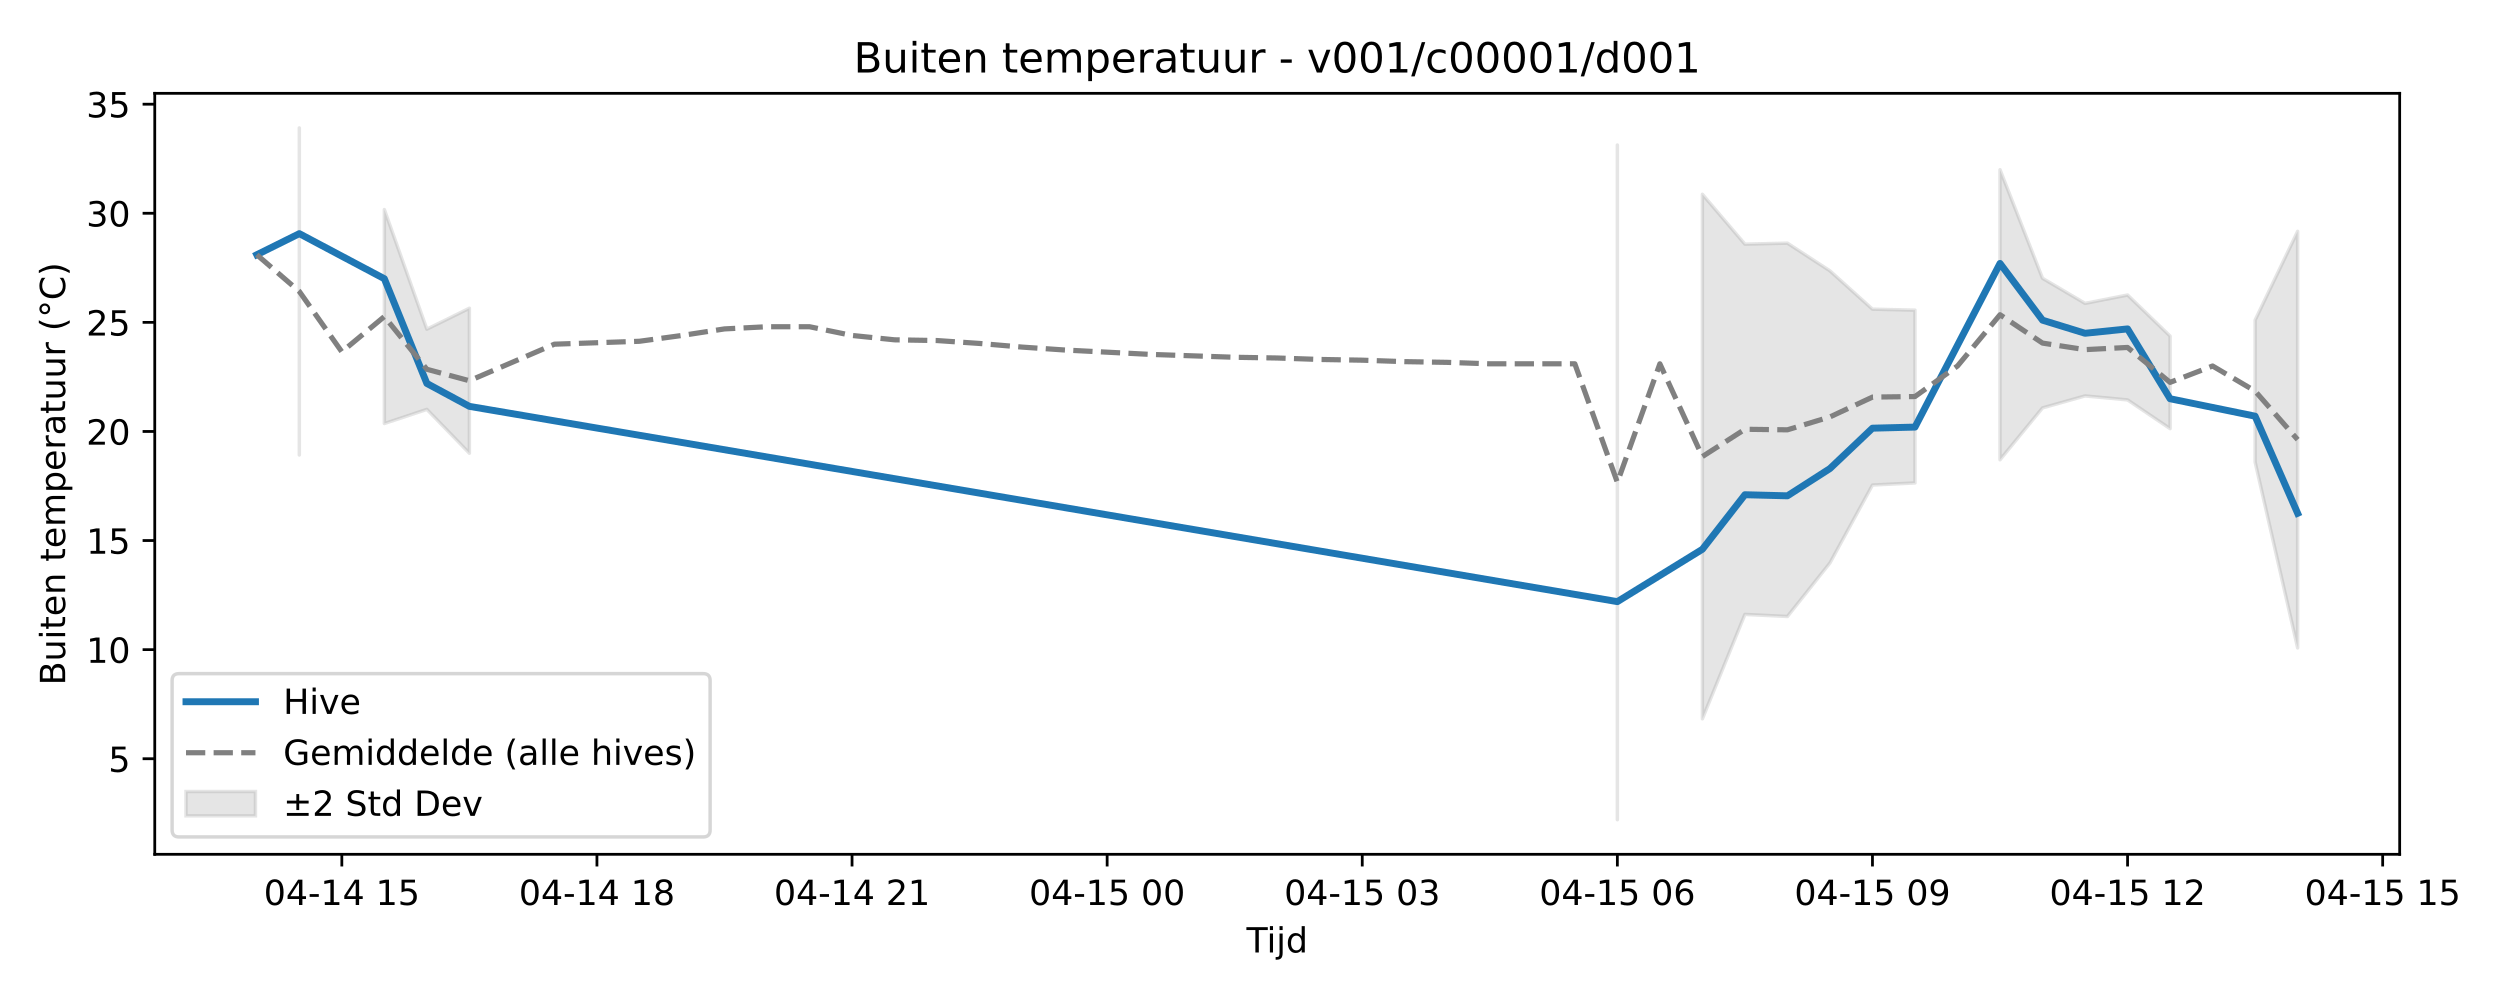
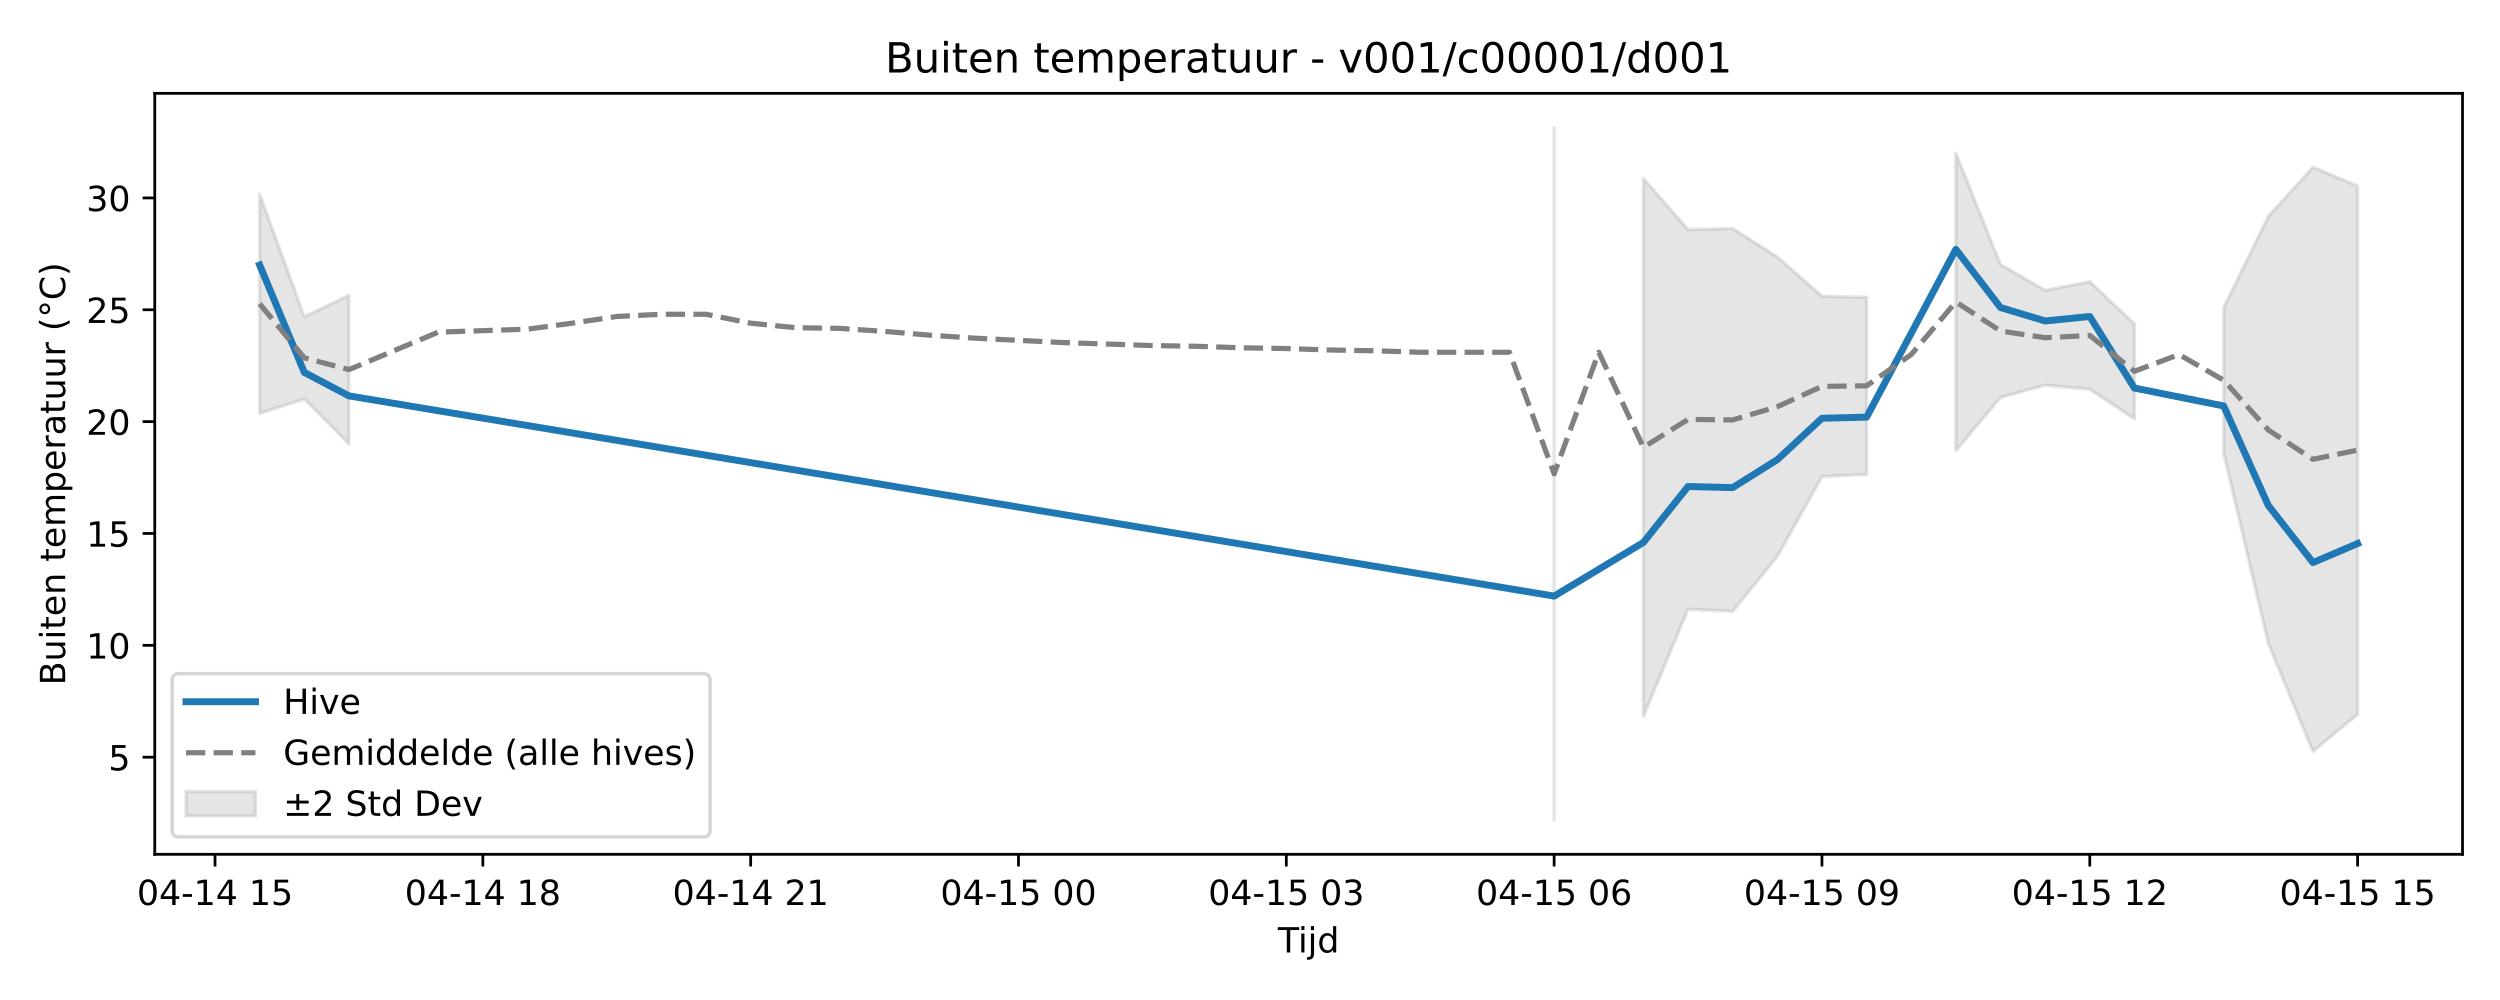
<svg xmlns="http://www.w3.org/2000/svg" xmlns:xlink="http://www.w3.org/1999/xlink" width="720pt" height="288pt" viewBox="0 0 720 288" version="1.1">
  <defs>
    <style type="text/css">*{stroke-linejoin: round; stroke-linecap: butt}</style>
  </defs>
  <g id="figure_1">
    <g id="patch_1">
      <path d="M 0 288  L 720 288  L 720 0  L 0 0  z " style="fill: #ffffff" />
    </g>
    <g id="axes_1">
      <g id="patch_2">
-         <path d="M 44.57 246.04  L 691.107 246.04  L 691.107 26.88  L 44.57 26.88  z " style="fill: #ffffff" />
+         <path d="M 44.57 246.04  L 709.2 246.04  L 709.2 26.88  L 44.57 26.88  z " style="fill: #ffffff" />
      </g>
      <g id="FillBetweenPolyCollection_1">
-         <path d="M 86.203 36.842  L 86.203 131.037  L 86.203 36.842  L 86.203 36.842  z " clip-path="url(#peaee54e8fc)" style="fill: #808080; fill-opacity: 0.2; stroke: #808080; stroke-opacity: 0.2" />
-         <path d="M 110.693 60.36  L 110.693 121.972  L 122.938 117.903  L 135.183 130.533  L 135.183 88.767  L 135.183 88.767  L 122.938 94.799  L 110.693 60.36  z " clip-path="url(#peaee54e8fc)" style="fill: #808080; fill-opacity: 0.2; stroke: #808080; stroke-opacity: 0.2" />
-         <path d="M 465.799 41.764  L 465.799 236.078  L 465.799 41.764  L 465.799 41.764  z " clip-path="url(#peaee54e8fc)" style="fill: #808080; fill-opacity: 0.2; stroke: #808080; stroke-opacity: 0.2" />
-         <path d="M 490.289 55.951  L 490.289 207.019  L 502.534 176.949  L 514.779 177.55  L 527.024 162.132  L 539.269 139.689  L 551.514 139.087  L 551.514 89.324  L 551.514 89.324  L 539.269 89.036  L 527.024 78.008  L 514.779 70.026  L 502.534 70.313  L 490.289 55.951  z " clip-path="url(#peaee54e8fc)" style="fill: #808080; fill-opacity: 0.2; stroke: #808080; stroke-opacity: 0.2" />
-         <path d="M 576.004 48.876  L 576.004 132.408  L 588.249 117.472  L 600.494 114.025  L 612.739 115.174  L 624.984 123.451  L 624.984 96.792  L 624.984 96.792  L 612.739 84.961  L 600.494 87.366  L 588.249 80.149  L 576.004 48.876  z " clip-path="url(#peaee54e8fc)" style="fill: #808080; fill-opacity: 0.2; stroke: #808080; stroke-opacity: 0.2" />
-         <path d="M 649.474 92.196  L 649.474 133.073  L 661.719 186.598  L 661.719 66.633  L 661.719 66.633  L 649.474 92.196  z " clip-path="url(#peaee54e8fc)" style="fill: #808080; fill-opacity: 0.2; stroke: #808080; stroke-opacity: 0.2" />
+         <path d="M 74.78 55.909  L 74.78 119.081  L 87.636 114.91  L 100.491 127.859  L 100.491 85.036  L 100.491 85.036  L 87.636 91.22  L 74.78 55.909  z " clip-path="url(#p51bb802a0a)" style="fill: #808080; fill-opacity: 0.2; stroke: #808080; stroke-opacity: 0.2" />
+         <path d="M 447.59 36.842  L 447.59 236.078  L 447.59 36.842  L 447.59 36.842  z " clip-path="url(#p51bb802a0a)" style="fill: #808080; fill-opacity: 0.2; stroke: #808080; stroke-opacity: 0.2" />
+         <path d="M 473.301 51.389  L 473.301 206.283  L 486.157 175.451  L 499.012 176.068  L 511.868 160.259  L 524.723 137.247  L 537.579 136.631  L 537.579 85.607  L 537.579 85.607  L 524.723 85.312  L 511.868 74.004  L 499.012 65.82  L 486.157 66.114  L 473.301 51.389  z " clip-path="url(#p51bb802a0a)" style="fill: #808080; fill-opacity: 0.2; stroke: #808080; stroke-opacity: 0.2" />
+         <path d="M 563.29 44.135  L 563.29 129.782  L 576.145 114.468  L 589.001 110.934  L 601.856 112.112  L 614.712 120.598  L 614.712 93.264  L 614.712 93.264  L 601.856 81.133  L 589.001 83.599  L 576.145 76.2  L 563.29 44.135  z " clip-path="url(#p51bb802a0a)" style="fill: #808080; fill-opacity: 0.2; stroke: #808080; stroke-opacity: 0.2" />
+         <path d="M 640.423 88.552  L 640.423 130.464  L 653.279 185.345  L 666.134 216.401  L 678.99 205.722  L 678.99 53.561  L 678.99 53.561  L 666.134 48.143  L 653.279 62.341  L 640.423 88.552  z " clip-path="url(#p51bb802a0a)" style="fill: #808080; fill-opacity: 0.2; stroke: #808080; stroke-opacity: 0.2" />
      </g>
      <g id="matplotlib.axis_1">
        <g id="xtick_1">
          <g id="line2d_1">
            <defs>
-               <path id="m4d96a56f33" d="M 0 0  L 0 3.5  " style="stroke: #000000; stroke-width: 0.8" />
-             </defs>
-             <g>
-               <use xlink:href="#m4d96a56f33" x="98.448" y="246.04" style="stroke: #000000; stroke-width: 0.8" />
+               <path id="m4efb7bb1b0" d="M 0 0  L 0 3.5  " style="stroke: #000000; stroke-width: 0.8" />
+             </defs>
+             <g>
+               <use xlink:href="#m4efb7bb1b0" x="61.925" y="246.04" style="stroke: #000000; stroke-width: 0.8" />
            </g>
          </g>
          <g id="text_1">
-             <g transform="translate(75.96764 260.6384) scale(0.1 -0.1)">
+             <g transform="translate(39.44447 260.6384) scale(0.1 -0.1)">
              <defs>
                <path id="DejaVuSans-30" d="M 2034 4250  Q 1547 4250 1301 3770  Q 1056 3291 1056 2328  Q 1056 1369 1301 889  Q 1547 409 2034 409  Q 2525 409 2770 889  Q 3016 1369 3016 2328  Q 3016 3291 2770 3770  Q 2525 4250 2034 4250  z M 2034 4750  Q 2819 4750 3233 4129  Q 3647 3509 3647 2328  Q 3647 1150 3233 529  Q 2819 -91 2034 -91  Q 1250 -91 836 529  Q 422 1150 422 2328  Q 422 3509 836 4129  Q 1250 4750 2034 4750  z " transform="scale(0.015625)" />
                <path id="DejaVuSans-34" d="M 2419 4116  L 825 1625  L 2419 1625  L 2419 4116  z M 2253 4666  L 3047 4666  L 3047 1625  L 3713 1625  L 3713 1100  L 3047 1100  L 3047 0  L 2419 0  L 2419 1100  L 313 1100  L 313 1709  L 2253 4666  z " transform="scale(0.015625)" />
                <path id="DejaVuSans-2d" d="M 313 2009  L 1997 2009  L 1997 1497  L 313 1497  L 313 2009  z " transform="scale(0.015625)" />
                <path id="DejaVuSans-31" d="M 794 531  L 1825 531  L 1825 4091  L 703 3866  L 703 4441  L 1819 4666  L 2450 4666  L 2450 531  L 3481 531  L 3481 0  L 794 0  L 794 531  z " transform="scale(0.015625)" />
                <path id="DejaVuSans-20" transform="scale(0.015625)" />
                <path id="DejaVuSans-35" d="M 691 4666  L 3169 4666  L 3169 4134  L 1269 4134  L 1269 2991  Q 1406 3038 1543 3061  Q 1681 3084 1819 3084  Q 2600 3084 3056 2656  Q 3513 2228 3513 1497  Q 3513 744 3044 326  Q 2575 -91 1722 -91  Q 1428 -91 1123 -41  Q 819 9 494 109  L 494 744  Q 775 591 1075 516  Q 1375 441 1709 441  Q 2250 441 2565 725  Q 2881 1009 2881 1497  Q 2881 1984 2565 2268  Q 2250 2553 1709 2553  Q 1456 2553 1204 2497  Q 953 2441 691 2322  L 691 4666  z " transform="scale(0.015625)" />
              </defs>
              <use xlink:href="#DejaVuSans-30" />
              <use xlink:href="#DejaVuSans-34" transform="translate(63.62305 0)" />
              <use xlink:href="#DejaVuSans-2d" transform="translate(127.2461 0)" />
              <use xlink:href="#DejaVuSans-31" transform="translate(163.3301 0)" />
              <use xlink:href="#DejaVuSans-34" transform="translate(226.9531 0)" />
              <use xlink:href="#DejaVuSans-20" transform="translate(290.5762 0)" />
              <use xlink:href="#DejaVuSans-31" transform="translate(322.3633 0)" />
              <use xlink:href="#DejaVuSans-35" transform="translate(385.9863 0)" />
            </g>
          </g>
        </g>
        <g id="xtick_2">
          <g id="line2d_2">
            <g>
-               <use xlink:href="#m4d96a56f33" x="171.918" y="246.04" style="stroke: #000000; stroke-width: 0.8" />
+               <use xlink:href="#m4efb7bb1b0" x="139.058" y="246.04" style="stroke: #000000; stroke-width: 0.8" />
            </g>
          </g>
          <g id="text_2">
-             <g transform="translate(149.4378 260.6384) scale(0.1 -0.1)">
+             <g transform="translate(116.5775 260.6384) scale(0.1 -0.1)">
              <defs>
                <path id="DejaVuSans-38" d="M 2034 2216  Q 1584 2216 1326 1975  Q 1069 1734 1069 1313  Q 1069 891 1326 650  Q 1584 409 2034 409  Q 2484 409 2743 651  Q 3003 894 3003 1313  Q 3003 1734 2745 1975  Q 2488 2216 2034 2216  z M 1403 2484  Q 997 2584 770 2862  Q 544 3141 544 3541  Q 544 4100 942 4425  Q 1341 4750 2034 4750  Q 2731 4750 3128 4425  Q 3525 4100 3525 3541  Q 3525 3141 3298 2862  Q 3072 2584 2669 2484  Q 3125 2378 3379 2068  Q 3634 1759 3634 1313  Q 3634 634 3220 271  Q 2806 -91 2034 -91  Q 1263 -91 848 271  Q 434 634 434 1313  Q 434 1759 690 2068  Q 947 2378 1403 2484  z M 1172 3481  Q 1172 3119 1398 2916  Q 1625 2713 2034 2713  Q 2441 2713 2670 2916  Q 2900 3119 2900 3481  Q 2900 3844 2670 4047  Q 2441 4250 2034 4250  Q 1625 4250 1398 4047  Q 1172 3844 1172 3481  z " transform="scale(0.015625)" />
              </defs>
              <use xlink:href="#DejaVuSans-30" />
              <use xlink:href="#DejaVuSans-34" transform="translate(63.62305 0)" />
              <use xlink:href="#DejaVuSans-2d" transform="translate(127.2461 0)" />
              <use xlink:href="#DejaVuSans-31" transform="translate(163.3301 0)" />
              <use xlink:href="#DejaVuSans-34" transform="translate(226.9531 0)" />
              <use xlink:href="#DejaVuSans-20" transform="translate(290.5762 0)" />
              <use xlink:href="#DejaVuSans-31" transform="translate(322.3633 0)" />
              <use xlink:href="#DejaVuSans-38" transform="translate(385.9863 0)" />
            </g>
          </g>
        </g>
        <g id="xtick_3">
          <g id="line2d_3">
            <g>
-               <use xlink:href="#m4d96a56f33" x="245.388" y="246.04" style="stroke: #000000; stroke-width: 0.8" />
+               <use xlink:href="#m4efb7bb1b0" x="216.191" y="246.04" style="stroke: #000000; stroke-width: 0.8" />
            </g>
          </g>
          <g id="text_3">
-             <g transform="translate(222.9079 260.6384) scale(0.1 -0.1)">
+             <g transform="translate(193.7106 260.6384) scale(0.1 -0.1)">
              <defs>
                <path id="DejaVuSans-32" d="M 1228 531  L 3431 531  L 3431 0  L 469 0  L 469 531  Q 828 903 1448 1529  Q 2069 2156 2228 2338  Q 2531 2678 2651 2914  Q 2772 3150 2772 3378  Q 2772 3750 2511 3984  Q 2250 4219 1831 4219  Q 1534 4219 1204 4116  Q 875 4013 500 3803  L 500 4441  Q 881 4594 1212 4672  Q 1544 4750 1819 4750  Q 2544 4750 2975 4387  Q 3406 4025 3406 3419  Q 3406 3131 3298 2873  Q 3191 2616 2906 2266  Q 2828 2175 2409 1742  Q 1991 1309 1228 531  z " transform="scale(0.015625)" />
              </defs>
              <use xlink:href="#DejaVuSans-30" />
              <use xlink:href="#DejaVuSans-34" transform="translate(63.62305 0)" />
              <use xlink:href="#DejaVuSans-2d" transform="translate(127.2461 0)" />
              <use xlink:href="#DejaVuSans-31" transform="translate(163.3301 0)" />
              <use xlink:href="#DejaVuSans-34" transform="translate(226.9531 0)" />
              <use xlink:href="#DejaVuSans-20" transform="translate(290.5762 0)" />
              <use xlink:href="#DejaVuSans-32" transform="translate(322.3633 0)" />
              <use xlink:href="#DejaVuSans-31" transform="translate(385.9863 0)" />
            </g>
          </g>
        </g>
        <g id="xtick_4">
          <g id="line2d_4">
            <g>
-               <use xlink:href="#m4d96a56f33" x="318.859" y="246.04" style="stroke: #000000; stroke-width: 0.8" />
+               <use xlink:href="#m4efb7bb1b0" x="293.324" y="246.04" style="stroke: #000000; stroke-width: 0.8" />
            </g>
          </g>
          <g id="text_4">
-             <g transform="translate(296.3781 260.6384) scale(0.1 -0.1)">
+             <g transform="translate(270.8437 260.6384) scale(0.1 -0.1)">
              <use xlink:href="#DejaVuSans-30" />
              <use xlink:href="#DejaVuSans-34" transform="translate(63.62305 0)" />
              <use xlink:href="#DejaVuSans-2d" transform="translate(127.2461 0)" />
              <use xlink:href="#DejaVuSans-31" transform="translate(163.3301 0)" />
              <use xlink:href="#DejaVuSans-35" transform="translate(226.9531 0)" />
              <use xlink:href="#DejaVuSans-20" transform="translate(290.5762 0)" />
              <use xlink:href="#DejaVuSans-30" transform="translate(322.3633 0)" />
              <use xlink:href="#DejaVuSans-30" transform="translate(385.9863 0)" />
            </g>
          </g>
        </g>
        <g id="xtick_5">
          <g id="line2d_5">
            <g>
-               <use xlink:href="#m4d96a56f33" x="392.329" y="246.04" style="stroke: #000000; stroke-width: 0.8" />
+               <use xlink:href="#m4efb7bb1b0" x="370.457" y="246.04" style="stroke: #000000; stroke-width: 0.8" />
            </g>
          </g>
          <g id="text_5">
-             <g transform="translate(369.8482 260.6384) scale(0.1 -0.1)">
+             <g transform="translate(347.9768 260.6384) scale(0.1 -0.1)">
              <defs>
                <path id="DejaVuSans-33" d="M 2597 2516  Q 3050 2419 3304 2112  Q 3559 1806 3559 1356  Q 3559 666 3084 287  Q 2609 -91 1734 -91  Q 1441 -91 1130 -33  Q 819 25 488 141  L 488 750  Q 750 597 1062 519  Q 1375 441 1716 441  Q 2309 441 2620 675  Q 2931 909 2931 1356  Q 2931 1769 2642 2001  Q 2353 2234 1838 2234  L 1294 2234  L 1294 2753  L 1863 2753  Q 2328 2753 2575 2939  Q 2822 3125 2822 3475  Q 2822 3834 2567 4026  Q 2313 4219 1838 4219  Q 1578 4219 1281 4162  Q 984 4106 628 3988  L 628 4550  Q 988 4650 1302 4700  Q 1616 4750 1894 4750  Q 2613 4750 3031 4423  Q 3450 4097 3450 3541  Q 3450 3153 3228 2886  Q 3006 2619 2597 2516  z " transform="scale(0.015625)" />
              </defs>
              <use xlink:href="#DejaVuSans-30" />
              <use xlink:href="#DejaVuSans-34" transform="translate(63.62305 0)" />
              <use xlink:href="#DejaVuSans-2d" transform="translate(127.2461 0)" />
              <use xlink:href="#DejaVuSans-31" transform="translate(163.3301 0)" />
              <use xlink:href="#DejaVuSans-35" transform="translate(226.9531 0)" />
              <use xlink:href="#DejaVuSans-20" transform="translate(290.5762 0)" />
              <use xlink:href="#DejaVuSans-30" transform="translate(322.3633 0)" />
              <use xlink:href="#DejaVuSans-33" transform="translate(385.9863 0)" />
            </g>
          </g>
        </g>
        <g id="xtick_6">
          <g id="line2d_6">
            <g>
-               <use xlink:href="#m4d96a56f33" x="465.799" y="246.04" style="stroke: #000000; stroke-width: 0.8" />
+               <use xlink:href="#m4efb7bb1b0" x="447.59" y="246.04" style="stroke: #000000; stroke-width: 0.8" />
            </g>
          </g>
          <g id="text_6">
-             <g transform="translate(443.3184 260.6384) scale(0.1 -0.1)">
+             <g transform="translate(425.1098 260.6384) scale(0.1 -0.1)">
              <defs>
                <path id="DejaVuSans-36" d="M 2113 2584  Q 1688 2584 1439 2293  Q 1191 2003 1191 1497  Q 1191 994 1439 701  Q 1688 409 2113 409  Q 2538 409 2786 701  Q 3034 994 3034 1497  Q 3034 2003 2786 2293  Q 2538 2584 2113 2584  z M 3366 4563  L 3366 3988  Q 3128 4100 2886 4159  Q 2644 4219 2406 4219  Q 1781 4219 1451 3797  Q 1122 3375 1075 2522  Q 1259 2794 1537 2939  Q 1816 3084 2150 3084  Q 2853 3084 3261 2657  Q 3669 2231 3669 1497  Q 3669 778 3244 343  Q 2819 -91 2113 -91  Q 1303 -91 875 529  Q 447 1150 447 2328  Q 447 3434 972 4092  Q 1497 4750 2381 4750  Q 2619 4750 2861 4703  Q 3103 4656 3366 4563  z " transform="scale(0.015625)" />
              </defs>
              <use xlink:href="#DejaVuSans-30" />
              <use xlink:href="#DejaVuSans-34" transform="translate(63.62305 0)" />
              <use xlink:href="#DejaVuSans-2d" transform="translate(127.2461 0)" />
              <use xlink:href="#DejaVuSans-31" transform="translate(163.3301 0)" />
              <use xlink:href="#DejaVuSans-35" transform="translate(226.9531 0)" />
              <use xlink:href="#DejaVuSans-20" transform="translate(290.5762 0)" />
              <use xlink:href="#DejaVuSans-30" transform="translate(322.3633 0)" />
              <use xlink:href="#DejaVuSans-36" transform="translate(385.9863 0)" />
            </g>
          </g>
        </g>
        <g id="xtick_7">
          <g id="line2d_7">
            <g>
-               <use xlink:href="#m4d96a56f33" x="539.269" y="246.04" style="stroke: #000000; stroke-width: 0.8" />
+               <use xlink:href="#m4efb7bb1b0" x="524.723" y="246.04" style="stroke: #000000; stroke-width: 0.8" />
            </g>
          </g>
          <g id="text_7">
-             <g transform="translate(516.7885 260.6384) scale(0.1 -0.1)">
+             <g transform="translate(502.2429 260.6384) scale(0.1 -0.1)">
              <defs>
                <path id="DejaVuSans-39" d="M 703 97  L 703 672  Q 941 559 1184 500  Q 1428 441 1663 441  Q 2288 441 2617 861  Q 2947 1281 2994 2138  Q 2813 1869 2534 1725  Q 2256 1581 1919 1581  Q 1219 1581 811 2004  Q 403 2428 403 3163  Q 403 3881 828 4315  Q 1253 4750 1959 4750  Q 2769 4750 3195 4129  Q 3622 3509 3622 2328  Q 3622 1225 3098 567  Q 2575 -91 1691 -91  Q 1453 -91 1209 -44  Q 966 3 703 97  z M 1959 2075  Q 2384 2075 2632 2365  Q 2881 2656 2881 3163  Q 2881 3666 2632 3958  Q 2384 4250 1959 4250  Q 1534 4250 1286 3958  Q 1038 3666 1038 3163  Q 1038 2656 1286 2365  Q 1534 2075 1959 2075  z " transform="scale(0.015625)" />
              </defs>
              <use xlink:href="#DejaVuSans-30" />
              <use xlink:href="#DejaVuSans-34" transform="translate(63.62305 0)" />
              <use xlink:href="#DejaVuSans-2d" transform="translate(127.2461 0)" />
              <use xlink:href="#DejaVuSans-31" transform="translate(163.3301 0)" />
              <use xlink:href="#DejaVuSans-35" transform="translate(226.9531 0)" />
              <use xlink:href="#DejaVuSans-20" transform="translate(290.5762 0)" />
              <use xlink:href="#DejaVuSans-30" transform="translate(322.3633 0)" />
              <use xlink:href="#DejaVuSans-39" transform="translate(385.9863 0)" />
            </g>
          </g>
        </g>
        <g id="xtick_8">
          <g id="line2d_8">
            <g>
-               <use xlink:href="#m4d96a56f33" x="612.739" y="246.04" style="stroke: #000000; stroke-width: 0.8" />
+               <use xlink:href="#m4efb7bb1b0" x="601.856" y="246.04" style="stroke: #000000; stroke-width: 0.8" />
            </g>
          </g>
          <g id="text_8">
-             <g transform="translate(590.2586 260.6384) scale(0.1 -0.1)">
+             <g transform="translate(579.376 260.6384) scale(0.1 -0.1)">
              <use xlink:href="#DejaVuSans-30" />
              <use xlink:href="#DejaVuSans-34" transform="translate(63.62305 0)" />
              <use xlink:href="#DejaVuSans-2d" transform="translate(127.2461 0)" />
              <use xlink:href="#DejaVuSans-31" transform="translate(163.3301 0)" />
              <use xlink:href="#DejaVuSans-35" transform="translate(226.9531 0)" />
              <use xlink:href="#DejaVuSans-20" transform="translate(290.5762 0)" />
              <use xlink:href="#DejaVuSans-31" transform="translate(322.3633 0)" />
              <use xlink:href="#DejaVuSans-32" transform="translate(385.9863 0)" />
            </g>
          </g>
        </g>
        <g id="xtick_9">
          <g id="line2d_9">
            <g>
-               <use xlink:href="#m4d96a56f33" x="686.209" y="246.04" style="stroke: #000000; stroke-width: 0.8" />
+               <use xlink:href="#m4efb7bb1b0" x="678.99" y="246.04" style="stroke: #000000; stroke-width: 0.8" />
            </g>
          </g>
          <g id="text_9">
-             <g transform="translate(663.7288 260.6384) scale(0.1 -0.1)">
+             <g transform="translate(656.5091 260.6384) scale(0.1 -0.1)">
              <use xlink:href="#DejaVuSans-30" />
              <use xlink:href="#DejaVuSans-34" transform="translate(63.62305 0)" />
              <use xlink:href="#DejaVuSans-2d" transform="translate(127.2461 0)" />
              <use xlink:href="#DejaVuSans-31" transform="translate(163.3301 0)" />
              <use xlink:href="#DejaVuSans-35" transform="translate(226.9531 0)" />
              <use xlink:href="#DejaVuSans-20" transform="translate(290.5762 0)" />
              <use xlink:href="#DejaVuSans-31" transform="translate(322.3633 0)" />
              <use xlink:href="#DejaVuSans-35" transform="translate(385.9863 0)" />
            </g>
          </g>
        </g>
        <g id="text_10">
-           <g transform="translate(358.9886 274.3166) scale(0.1 -0.1)">
+           <g transform="translate(368.035 274.3166) scale(0.1 -0.1)">
            <defs>
              <path id="DejaVuSans-54" d="M -19 4666  L 3928 4666  L 3928 4134  L 2272 4134  L 2272 0  L 1638 0  L 1638 4134  L -19 4134  L -19 4666  z " transform="scale(0.015625)" />
              <path id="DejaVuSans-69" d="M 603 3500  L 1178 3500  L 1178 0  L 603 0  L 603 3500  z M 603 4863  L 1178 4863  L 1178 4134  L 603 4134  L 603 4863  z " transform="scale(0.015625)" />
              <path id="DejaVuSans-6a" d="M 603 3500  L 1178 3500  L 1178 -63  Q 1178 -731 923 -1031  Q 669 -1331 103 -1331  L -116 -1331  L -116 -844  L 38 -844  Q 366 -844 484 -692  Q 603 -541 603 -63  L 603 3500  z M 603 4863  L 1178 4863  L 1178 4134  L 603 4134  L 603 4863  z " transform="scale(0.015625)" />
              <path id="DejaVuSans-64" d="M 2906 2969  L 2906 4863  L 3481 4863  L 3481 0  L 2906 0  L 2906 525  Q 2725 213 2448 61  Q 2172 -91 1784 -91  Q 1150 -91 751 415  Q 353 922 353 1747  Q 353 2572 751 3078  Q 1150 3584 1784 3584  Q 2172 3584 2448 3432  Q 2725 3281 2906 2969  z M 947 1747  Q 947 1113 1208 752  Q 1469 391 1925 391  Q 2381 391 2643 752  Q 2906 1113 2906 1747  Q 2906 2381 2643 2742  Q 2381 3103 1925 3103  Q 1469 3103 1208 2742  Q 947 2381 947 1747  z " transform="scale(0.015625)" />
            </defs>
            <use xlink:href="#DejaVuSans-54" />
            <use xlink:href="#DejaVuSans-69" transform="translate(57.95898 0)" />
            <use xlink:href="#DejaVuSans-6a" transform="translate(85.74219 0)" />
            <use xlink:href="#DejaVuSans-64" transform="translate(113.5254 0)" />
          </g>
        </g>
      </g>
      <g id="matplotlib.axis_2">
        <g id="ytick_1">
          <g id="line2d_10">
            <defs>
-               <path id="ma6be74e21a" d="M 0 0  L -3.5 0  " style="stroke: #000000; stroke-width: 0.8" />
-             </defs>
-             <g>
-               <use xlink:href="#ma6be74e21a" x="44.57" y="218.513" style="stroke: #000000; stroke-width: 0.8" />
+               <path id="mf033ee5a9f" d="M 0 0  L -3.5 0  " style="stroke: #000000; stroke-width: 0.8" />
+             </defs>
+             <g>
+               <use xlink:href="#mf033ee5a9f" x="44.57" y="218.068" style="stroke: #000000; stroke-width: 0.8" />
            </g>
          </g>
          <g id="text_11">
-             <g transform="translate(31.2075 222.3122) scale(0.1 -0.1)">
+             <g transform="translate(31.2075 221.8673) scale(0.1 -0.1)">
              <use xlink:href="#DejaVuSans-35" />
            </g>
          </g>
        </g>
        <g id="ytick_2">
          <g id="line2d_11">
            <g>
-               <use xlink:href="#ma6be74e21a" x="44.57" y="187.095" style="stroke: #000000; stroke-width: 0.8" />
+               <use xlink:href="#mf033ee5a9f" x="44.57" y="185.854" style="stroke: #000000; stroke-width: 0.8" />
            </g>
          </g>
          <g id="text_12">
-             <g transform="translate(24.845 190.8943) scale(0.1 -0.1)">
+             <g transform="translate(24.845 189.6536) scale(0.1 -0.1)">
              <use xlink:href="#DejaVuSans-31" />
              <use xlink:href="#DejaVuSans-30" transform="translate(63.62305 0)" />
            </g>
          </g>
        </g>
        <g id="ytick_3">
          <g id="line2d_12">
            <g>
-               <use xlink:href="#ma6be74e21a" x="44.57" y="155.677" style="stroke: #000000; stroke-width: 0.8" />
+               <use xlink:href="#mf033ee5a9f" x="44.57" y="153.641" style="stroke: #000000; stroke-width: 0.8" />
            </g>
          </g>
          <g id="text_13">
-             <g transform="translate(24.845 159.4763) scale(0.1 -0.1)">
+             <g transform="translate(24.845 157.4399) scale(0.1 -0.1)">
              <use xlink:href="#DejaVuSans-31" />
              <use xlink:href="#DejaVuSans-35" transform="translate(63.62305 0)" />
            </g>
          </g>
        </g>
        <g id="ytick_4">
          <g id="line2d_13">
            <g>
-               <use xlink:href="#ma6be74e21a" x="44.57" y="124.259" style="stroke: #000000; stroke-width: 0.8" />
+               <use xlink:href="#mf033ee5a9f" x="44.57" y="121.427" style="stroke: #000000; stroke-width: 0.8" />
            </g>
          </g>
          <g id="text_14">
-             <g transform="translate(24.845 128.0584) scale(0.1 -0.1)">
+             <g transform="translate(24.845 125.2261) scale(0.1 -0.1)">
              <use xlink:href="#DejaVuSans-32" />
              <use xlink:href="#DejaVuSans-30" transform="translate(63.62305 0)" />
            </g>
          </g>
        </g>
        <g id="ytick_5">
          <g id="line2d_14">
            <g>
-               <use xlink:href="#ma6be74e21a" x="44.57" y="92.841" style="stroke: #000000; stroke-width: 0.8" />
+               <use xlink:href="#mf033ee5a9f" x="44.57" y="89.213" style="stroke: #000000; stroke-width: 0.8" />
            </g>
          </g>
          <g id="text_15">
-             <g transform="translate(24.845 96.6404) scale(0.1 -0.1)">
+             <g transform="translate(24.845 93.01241) scale(0.1 -0.1)">
              <use xlink:href="#DejaVuSans-32" />
              <use xlink:href="#DejaVuSans-35" transform="translate(63.62305 0)" />
            </g>
          </g>
        </g>
        <g id="ytick_6">
          <g id="line2d_15">
            <g>
-               <use xlink:href="#ma6be74e21a" x="44.57" y="61.423" style="stroke: #000000; stroke-width: 0.8" />
+               <use xlink:href="#mf033ee5a9f" x="44.57" y="56.999" style="stroke: #000000; stroke-width: 0.8" />
            </g>
          </g>
          <g id="text_16">
-             <g transform="translate(24.845 65.22244) scale(0.1 -0.1)">
+             <g transform="translate(24.845 60.79868) scale(0.1 -0.1)">
              <use xlink:href="#DejaVuSans-33" />
              <use xlink:href="#DejaVuSans-30" transform="translate(63.62305 0)" />
            </g>
          </g>
        </g>
-         <g id="ytick_7">
-           <g id="line2d_16">
-             <g>
-               <use xlink:href="#ma6be74e21a" x="44.57" y="30.005" style="stroke: #000000; stroke-width: 0.8" />
-             </g>
-           </g>
-           <g id="text_17">
-             <g transform="translate(24.845 33.80448) scale(0.1 -0.1)">
-               <use xlink:href="#DejaVuSans-33" />
-               <use xlink:href="#DejaVuSans-35" transform="translate(63.62305 0)" />
-             </g>
-           </g>
-         </g>
-         <g id="text_18">
+         <g id="text_17">
          <g transform="translate(18.76531 197.3553) rotate(-90) scale(0.1 -0.1)">
            <defs>
              <path id="DejaVuSans-42" d="M 1259 2228  L 1259 519  L 2272 519  Q 2781 519 3026 730  Q 3272 941 3272 1375  Q 3272 1813 3026 2020  Q 2781 2228 2272 2228  L 1259 2228  z M 1259 4147  L 1259 2741  L 2194 2741  Q 2656 2741 2882 2914  Q 3109 3088 3109 3444  Q 3109 3797 2882 3972  Q 2656 4147 2194 4147  L 1259 4147  z M 628 4666  L 2241 4666  Q 2963 4666 3353 4366  Q 3744 4066 3744 3513  Q 3744 3084 3544 2831  Q 3344 2578 2956 2516  Q 3422 2416 3680 2098  Q 3938 1781 3938 1306  Q 3938 681 3513 340  Q 3088 0 2303 0  L 628 0  L 628 4666  z " transform="scale(0.015625)" />
              <path id="DejaVuSans-75" d="M 544 1381  L 544 3500  L 1119 3500  L 1119 1403  Q 1119 906 1312 657  Q 1506 409 1894 409  Q 2359 409 2629 706  Q 2900 1003 2900 1516  L 2900 3500  L 3475 3500  L 3475 0  L 2900 0  L 2900 538  Q 2691 219 2414 64  Q 2138 -91 1772 -91  Q 1169 -91 856 284  Q 544 659 544 1381  z M 1991 3584  L 1991 3584  z " transform="scale(0.015625)" />
              <path id="DejaVuSans-74" d="M 1172 4494  L 1172 3500  L 2356 3500  L 2356 3053  L 1172 3053  L 1172 1153  Q 1172 725 1289 603  Q 1406 481 1766 481  L 2356 481  L 2356 0  L 1766 0  Q 1100 0 847 248  Q 594 497 594 1153  L 594 3053  L 172 3053  L 172 3500  L 594 3500  L 594 4494  L 1172 4494  z " transform="scale(0.015625)" />
              <path id="DejaVuSans-65" d="M 3597 1894  L 3597 1613  L 953 1613  Q 991 1019 1311 708  Q 1631 397 2203 397  Q 2534 397 2845 478  Q 3156 559 3463 722  L 3463 178  Q 3153 47 2828 -22  Q 2503 -91 2169 -91  Q 1331 -91 842 396  Q 353 884 353 1716  Q 353 2575 817 3079  Q 1281 3584 2069 3584  Q 2775 3584 3186 3129  Q 3597 2675 3597 1894  z M 3022 2063  Q 3016 2534 2758 2815  Q 2500 3097 2075 3097  Q 1594 3097 1305 2825  Q 1016 2553 972 2059  L 3022 2063  z " transform="scale(0.015625)" />
              <path id="DejaVuSans-6e" d="M 3513 2113  L 3513 0  L 2938 0  L 2938 2094  Q 2938 2591 2744 2837  Q 2550 3084 2163 3084  Q 1697 3084 1428 2787  Q 1159 2491 1159 1978  L 1159 0  L 581 0  L 581 3500  L 1159 3500  L 1159 2956  Q 1366 3272 1645 3428  Q 1925 3584 2291 3584  Q 2894 3584 3203 3211  Q 3513 2838 3513 2113  z " transform="scale(0.015625)" />
              <path id="DejaVuSans-6d" d="M 3328 2828  Q 3544 3216 3844 3400  Q 4144 3584 4550 3584  Q 5097 3584 5394 3201  Q 5691 2819 5691 2113  L 5691 0  L 5113 0  L 5113 2094  Q 5113 2597 4934 2840  Q 4756 3084 4391 3084  Q 3944 3084 3684 2787  Q 3425 2491 3425 1978  L 3425 0  L 2847 0  L 2847 2094  Q 2847 2600 2669 2842  Q 2491 3084 2119 3084  Q 1678 3084 1418 2786  Q 1159 2488 1159 1978  L 1159 0  L 581 0  L 581 3500  L 1159 3500  L 1159 2956  Q 1356 3278 1631 3431  Q 1906 3584 2284 3584  Q 2666 3584 2933 3390  Q 3200 3197 3328 2828  z " transform="scale(0.015625)" />
              <path id="DejaVuSans-70" d="M 1159 525  L 1159 -1331  L 581 -1331  L 581 3500  L 1159 3500  L 1159 2969  Q 1341 3281 1617 3432  Q 1894 3584 2278 3584  Q 2916 3584 3314 3078  Q 3713 2572 3713 1747  Q 3713 922 3314 415  Q 2916 -91 2278 -91  Q 1894 -91 1617 61  Q 1341 213 1159 525  z M 3116 1747  Q 3116 2381 2855 2742  Q 2594 3103 2138 3103  Q 1681 3103 1420 2742  Q 1159 2381 1159 1747  Q 1159 1113 1420 752  Q 1681 391 2138 391  Q 2594 391 2855 752  Q 3116 1113 3116 1747  z " transform="scale(0.015625)" />
              <path id="DejaVuSans-72" d="M 2631 2963  Q 2534 3019 2420 3045  Q 2306 3072 2169 3072  Q 1681 3072 1420 2755  Q 1159 2438 1159 1844  L 1159 0  L 581 0  L 581 3500  L 1159 3500  L 1159 2956  Q 1341 3275 1631 3429  Q 1922 3584 2338 3584  Q 2397 3584 2469 3576  Q 2541 3569 2628 3553  L 2631 2963  z " transform="scale(0.015625)" />
              <path id="DejaVuSans-61" d="M 2194 1759  Q 1497 1759 1228 1600  Q 959 1441 959 1056  Q 959 750 1161 570  Q 1363 391 1709 391  Q 2188 391 2477 730  Q 2766 1069 2766 1631  L 2766 1759  L 2194 1759  z M 3341 1997  L 3341 0  L 2766 0  L 2766 531  Q 2569 213 2275 61  Q 1981 -91 1556 -91  Q 1019 -91 701 211  Q 384 513 384 1019  Q 384 1609 779 1909  Q 1175 2209 1959 2209  L 2766 2209  L 2766 2266  Q 2766 2663 2505 2880  Q 2244 3097 1772 3097  Q 1472 3097 1187 3025  Q 903 2953 641 2809  L 641 3341  Q 956 3463 1253 3523  Q 1550 3584 1831 3584  Q 2591 3584 2966 3190  Q 3341 2797 3341 1997  z " transform="scale(0.015625)" />
              <path id="DejaVuSans-28" d="M 1984 4856  Q 1566 4138 1362 3434  Q 1159 2731 1159 2009  Q 1159 1288 1364 580  Q 1569 -128 1984 -844  L 1484 -844  Q 1016 -109 783 600  Q 550 1309 550 2009  Q 550 2706 781 3412  Q 1013 4119 1484 4856  L 1984 4856  z " transform="scale(0.015625)" />
              <path id="DejaVuSans-b0" d="M 1600 4347  Q 1350 4347 1178 4173  Q 1006 4000 1006 3750  Q 1006 3503 1178 3333  Q 1350 3163 1600 3163  Q 1850 3163 2022 3333  Q 2194 3503 2194 3750  Q 2194 3997 2020 4172  Q 1847 4347 1600 4347  z M 1600 4750  Q 1800 4750 1984 4673  Q 2169 4597 2303 4453  Q 2447 4313 2519 4134  Q 2591 3956 2591 3750  Q 2591 3338 2302 3052  Q 2013 2766 1594 2766  Q 1172 2766 890 3047  Q 609 3328 609 3750  Q 609 4169 896 4459  Q 1184 4750 1600 4750  z " transform="scale(0.015625)" />
              <path id="DejaVuSans-43" d="M 4122 4306  L 4122 3641  Q 3803 3938 3442 4084  Q 3081 4231 2675 4231  Q 1875 4231 1450 3742  Q 1025 3253 1025 2328  Q 1025 1406 1450 917  Q 1875 428 2675 428  Q 3081 428 3442 575  Q 3803 722 4122 1019  L 4122 359  Q 3791 134 3420 21  Q 3050 -91 2638 -91  Q 1578 -91 968 557  Q 359 1206 359 2328  Q 359 3453 968 4101  Q 1578 4750 2638 4750  Q 3056 4750 3426 4639  Q 3797 4528 4122 4306  z " transform="scale(0.015625)" />
              <path id="DejaVuSans-29" d="M 513 4856  L 1013 4856  Q 1481 4119 1714 3412  Q 1947 2706 1947 2009  Q 1947 1309 1714 600  Q 1481 -109 1013 -844  L 513 -844  Q 928 -128 1133 580  Q 1338 1288 1338 2009  Q 1338 2731 1133 3434  Q 928 4138 513 4856  z " transform="scale(0.015625)" />
            </defs>
            <use xlink:href="#DejaVuSans-42" />
            <use xlink:href="#DejaVuSans-75" transform="translate(68.60352 0)" />
            <use xlink:href="#DejaVuSans-69" transform="translate(131.9824 0)" />
            <use xlink:href="#DejaVuSans-74" transform="translate(159.7656 0)" />
            <use xlink:href="#DejaVuSans-65" transform="translate(198.9746 0)" />
            <use xlink:href="#DejaVuSans-6e" transform="translate(260.498 0)" />
            <use xlink:href="#DejaVuSans-20" transform="translate(323.877 0)" />
            <use xlink:href="#DejaVuSans-74" transform="translate(355.6641 0)" />
            <use xlink:href="#DejaVuSans-65" transform="translate(394.873 0)" />
            <use xlink:href="#DejaVuSans-6d" transform="translate(456.3965 0)" />
            <use xlink:href="#DejaVuSans-70" transform="translate(553.8086 0)" />
            <use xlink:href="#DejaVuSans-65" transform="translate(617.2852 0)" />
            <use xlink:href="#DejaVuSans-72" transform="translate(678.8086 0)" />
            <use xlink:href="#DejaVuSans-61" transform="translate(719.9219 0)" />
            <use xlink:href="#DejaVuSans-74" transform="translate(781.2012 0)" />
            <use xlink:href="#DejaVuSans-75" transform="translate(820.4102 0)" />
            <use xlink:href="#DejaVuSans-75" transform="translate(883.7891 0)" />
            <use xlink:href="#DejaVuSans-72" transform="translate(947.168 0)" />
            <use xlink:href="#DejaVuSans-20" transform="translate(988.2812 0)" />
            <use xlink:href="#DejaVuSans-28" transform="translate(1020.068 0)" />
            <use xlink:href="#DejaVuSans-b0" transform="translate(1059.082 0)" />
            <use xlink:href="#DejaVuSans-43" transform="translate(1109.082 0)" />
            <use xlink:href="#DejaVuSans-29" transform="translate(1178.906 0)" />
          </g>
        </g>
      </g>
+       <g id="line2d_16">
+         <path d="M 74.78 76.328  L 87.636 107.253  L 100.491 114.018  L 447.59 171.68  L 473.301 156.218  L 486.157 140.111  L 499.012 140.433  L 511.868 132.38  L 524.723 120.461  L 537.579 120.138  L 563.29 71.818  L 576.145 88.569  L 589.001 92.435  L 601.856 91.146  L 614.712 111.763  L 640.423 116.917  L 653.279 145.587  L 666.134 162.016  L 678.99 156.54  " clip-path="url(#p51bb802a0a)" style="fill: none; stroke: #1f77b4; stroke-width: 2; stroke-linecap: square" />
+       </g>
      <g id="line2d_17">
-         <path d="M 73.958 73.362  L 86.203 67.288  L 110.693 80.274  L 122.938 110.435  L 135.183 117.033  L 465.799 173.271  L 490.289 158.191  L 502.534 142.482  L 514.779 142.796  L 527.024 134.941  L 539.269 123.317  L 551.514 123.002  L 576.004 75.875  L 588.249 92.213  L 600.494 95.983  L 612.739 94.726  L 624.984 114.834  L 649.474 119.861  L 661.719 147.823  " clip-path="url(#peaee54e8fc)" style="fill: none; stroke: #1f77b4; stroke-width: 2; stroke-linecap: square" />
-       </g>
-       <g id="line2d_18">
-         <path d="M 73.958 73.362  L 86.203 83.939  L 98.448 101.324  L 110.693 91.166  L 122.938 106.351  L 135.183 109.65  L 159.673 99.125  L 171.918 98.706  L 184.163 98.287  L 196.408 96.611  L 208.653 94.726  L 220.898 94.098  L 233.143 94.098  L 245.388 96.611  L 257.633 97.868  L 269.878 98.078  L 282.123 98.915  L 294.368 99.963  L 306.614 100.8  L 318.859 101.429  L 331.104 102.057  L 343.349 102.476  L 355.594 102.895  L 367.839 103.104  L 380.084 103.523  L 392.329 103.733  L 404.574 104.152  L 416.819 104.361  L 429.064 104.78  L 453.554 104.78  L 465.799 138.921  L 478.044 104.78  L 490.289 131.485  L 502.534 123.631  L 514.779 123.788  L 527.024 120.07  L 539.269 114.362  L 551.514 114.205  L 563.759 105.408  L 576.004 90.642  L 588.249 98.811  L 600.494 100.696  L 612.739 100.067  L 624.984 110.121  L 637.229 105.408  L 649.474 112.634  L 661.719 126.615  " clip-path="url(#peaee54e8fc)" style="fill: none; stroke-dasharray: 5.55,2.4; stroke-dashoffset: 0; stroke: #808080; stroke-width: 1.5" />
+         <path d="M 74.78 87.495  L 87.636 103.065  L 100.491 106.448  L 126.203 95.656  L 139.058 95.226  L 151.914 94.797  L 164.769 93.079  L 177.625 91.146  L 190.48 90.502  L 203.336 90.502  L 216.191 93.079  L 229.047 94.367  L 241.902 94.582  L 254.758 95.441  L 267.613 96.515  L 280.469 97.374  L 293.324 98.018  L 306.18 98.663  L 319.035 99.092  L 331.891 99.522  L 344.746 99.736  L 357.602 100.166  L 370.457 100.381  L 383.313 100.81  L 396.168 101.025  L 409.024 101.454  L 434.735 101.454  L 447.59 136.46  L 460.446 101.454  L 473.301 128.836  L 486.157 120.783  L 499.012 120.944  L 511.868 117.132  L 524.723 111.28  L 537.579 111.119  L 550.434 102.099  L 563.29 86.958  L 576.145 95.334  L 589.001 97.267  L 601.856 96.622  L 614.712 106.931  L 627.567 102.099  L 640.423 109.508  L 653.279 123.843  L 666.134 132.272  L 678.99 129.641  " clip-path="url(#p51bb802a0a)" style="fill: none; stroke-dasharray: 5.55,2.4; stroke-dashoffset: 0; stroke: #808080; stroke-width: 1.5" />
      </g>
      <g id="patch_3">
        <path d="M 44.57 246.04  L 44.57 26.88  " style="fill: none; stroke: #000000; stroke-width: 0.8; stroke-linejoin: miter; stroke-linecap: square" />
      </g>
      <g id="patch_4">
-         <path d="M 691.107 246.04  L 691.107 26.88  " style="fill: none; stroke: #000000; stroke-width: 0.8; stroke-linejoin: miter; stroke-linecap: square" />
+         <path d="M 709.2 246.04  L 709.2 26.88  " style="fill: none; stroke: #000000; stroke-width: 0.8; stroke-linejoin: miter; stroke-linecap: square" />
      </g>
      <g id="patch_5">
-         <path d="M 44.57 246.04  L 691.107 246.04  " style="fill: none; stroke: #000000; stroke-width: 0.8; stroke-linejoin: miter; stroke-linecap: square" />
+         <path d="M 44.57 246.04  L 709.2 246.04  " style="fill: none; stroke: #000000; stroke-width: 0.8; stroke-linejoin: miter; stroke-linecap: square" />
      </g>
      <g id="patch_6">
-         <path d="M 44.57 26.88  L 691.107 26.88  " style="fill: none; stroke: #000000; stroke-width: 0.8; stroke-linejoin: miter; stroke-linecap: square" />
-       </g>
-       <g id="text_19">
-         <g transform="translate(245.8699 20.88) scale(0.12 -0.12)">
+         <path d="M 44.57 26.88  L 709.2 26.88  " style="fill: none; stroke: #000000; stroke-width: 0.8; stroke-linejoin: miter; stroke-linecap: square" />
+       </g>
+       <g id="text_18">
+         <g transform="translate(254.9162 20.88) scale(0.12 -0.12)">
          <defs>
            <path id="DejaVuSans-76" d="M 191 3500  L 800 3500  L 1894 563  L 2988 3500  L 3597 3500  L 2284 0  L 1503 0  L 191 3500  z " transform="scale(0.015625)" />
            <path id="DejaVuSans-2f" d="M 1625 4666  L 2156 4666  L 531 -594  L 0 -594  L 1625 4666  z " transform="scale(0.015625)" />
            <path id="DejaVuSans-63" d="M 3122 3366  L 3122 2828  Q 2878 2963 2633 3030  Q 2388 3097 2138 3097  Q 1578 3097 1268 2742  Q 959 2388 959 1747  Q 959 1106 1268 751  Q 1578 397 2138 397  Q 2388 397 2633 464  Q 2878 531 3122 666  L 3122 134  Q 2881 22 2623 -34  Q 2366 -91 2075 -91  Q 1284 -91 818 406  Q 353 903 353 1747  Q 353 2603 823 3093  Q 1294 3584 2113 3584  Q 2378 3584 2631 3529  Q 2884 3475 3122 3366  z " transform="scale(0.015625)" />
          </defs>
          <use xlink:href="#DejaVuSans-42" />
          <use xlink:href="#DejaVuSans-75" transform="translate(68.60352 0)" />
          <use xlink:href="#DejaVuSans-69" transform="translate(131.9824 0)" />
          <use xlink:href="#DejaVuSans-74" transform="translate(159.7656 0)" />
          <use xlink:href="#DejaVuSans-65" transform="translate(198.9746 0)" />
          <use xlink:href="#DejaVuSans-6e" transform="translate(260.498 0)" />
          <use xlink:href="#DejaVuSans-20" transform="translate(323.877 0)" />
          <use xlink:href="#DejaVuSans-74" transform="translate(355.6641 0)" />
          <use xlink:href="#DejaVuSans-65" transform="translate(394.873 0)" />
          <use xlink:href="#DejaVuSans-6d" transform="translate(456.3965 0)" />
          <use xlink:href="#DejaVuSans-70" transform="translate(553.8086 0)" />
          <use xlink:href="#DejaVuSans-65" transform="translate(617.2852 0)" />
          <use xlink:href="#DejaVuSans-72" transform="translate(678.8086 0)" />
          <use xlink:href="#DejaVuSans-61" transform="translate(719.9219 0)" />
          <use xlink:href="#DejaVuSans-74" transform="translate(781.2012 0)" />
          <use xlink:href="#DejaVuSans-75" transform="translate(820.4102 0)" />
          <use xlink:href="#DejaVuSans-75" transform="translate(883.7891 0)" />
          <use xlink:href="#DejaVuSans-72" transform="translate(947.168 0)" />
          <use xlink:href="#DejaVuSans-20" transform="translate(988.2812 0)" />
          <use xlink:href="#DejaVuSans-2d" transform="translate(1020.068 0)" />
          <use xlink:href="#DejaVuSans-20" transform="translate(1056.152 0)" />
          <use xlink:href="#DejaVuSans-76" transform="translate(1087.939 0)" />
          <use xlink:href="#DejaVuSans-30" transform="translate(1147.119 0)" />
          <use xlink:href="#DejaVuSans-30" transform="translate(1210.742 0)" />
          <use xlink:href="#DejaVuSans-31" transform="translate(1274.365 0)" />
          <use xlink:href="#DejaVuSans-2f" transform="translate(1337.988 0)" />
          <use xlink:href="#DejaVuSans-63" transform="translate(1371.68 0)" />
          <use xlink:href="#DejaVuSans-30" transform="translate(1426.66 0)" />
          <use xlink:href="#DejaVuSans-30" transform="translate(1490.283 0)" />
          <use xlink:href="#DejaVuSans-30" transform="translate(1553.906 0)" />
          <use xlink:href="#DejaVuSans-30" transform="translate(1617.529 0)" />
          <use xlink:href="#DejaVuSans-31" transform="translate(1681.152 0)" />
          <use xlink:href="#DejaVuSans-2f" transform="translate(1744.775 0)" />
          <use xlink:href="#DejaVuSans-64" transform="translate(1778.467 0)" />
          <use xlink:href="#DejaVuSans-30" transform="translate(1841.943 0)" />
          <use xlink:href="#DejaVuSans-30" transform="translate(1905.566 0)" />
          <use xlink:href="#DejaVuSans-31" transform="translate(1969.189 0)" />
        </g>
      </g>
      <g id="legend_1">
        <g id="patch_7">
          <path d="M 51.57 241.04  L 202.514 241.04  Q 204.514 241.04 204.514 239.04  L 204.514 196.006  Q 204.514 194.006 202.514 194.006  L 51.57 194.006  Q 49.57 194.006 49.57 196.006  L 49.57 239.04  Q 49.57 241.04 51.57 241.04  z " style="fill: #ffffff; opacity: 0.8; stroke: #cccccc; stroke-linejoin: miter" />
        </g>
-         <g id="line2d_19">
+         <g id="line2d_18">
          <path d="M 53.57 202.104  L 63.57 202.104  L 73.57 202.104  " style="fill: none; stroke: #1f77b4; stroke-width: 2; stroke-linecap: square" />
        </g>
-         <g id="text_20">
+         <g id="text_19">
          <g transform="translate(81.57 205.6041) scale(0.1 -0.1)">
            <defs>
              <path id="DejaVuSans-48" d="M 628 4666  L 1259 4666  L 1259 2753  L 3553 2753  L 3553 4666  L 4184 4666  L 4184 0  L 3553 0  L 3553 2222  L 1259 2222  L 1259 0  L 628 0  L 628 4666  z " transform="scale(0.015625)" />
            </defs>
            <use xlink:href="#DejaVuSans-48" />
            <use xlink:href="#DejaVuSans-69" transform="translate(75.19531 0)" />
            <use xlink:href="#DejaVuSans-76" transform="translate(102.9785 0)" />
            <use xlink:href="#DejaVuSans-65" transform="translate(162.1582 0)" />
          </g>
        </g>
-         <g id="line2d_20">
+         <g id="line2d_19">
          <path d="M 53.57 216.782  L 63.57 216.782  L 73.57 216.782  " style="fill: none; stroke-dasharray: 5.55,2.4; stroke-dashoffset: 0; stroke: #808080; stroke-width: 1.5" />
        </g>
-         <g id="text_21">
+         <g id="text_20">
          <g transform="translate(81.57 220.2822) scale(0.1 -0.1)">
            <defs>
              <path id="DejaVuSans-47" d="M 3809 666  L 3809 1919  L 2778 1919  L 2778 2438  L 4434 2438  L 4434 434  Q 4069 175 3628 42  Q 3188 -91 2688 -91  Q 1594 -91 976 548  Q 359 1188 359 2328  Q 359 3472 976 4111  Q 1594 4750 2688 4750  Q 3144 4750 3555 4637  Q 3966 4525 4313 4306  L 4313 3634  Q 3963 3931 3569 4081  Q 3175 4231 2741 4231  Q 1884 4231 1454 3753  Q 1025 3275 1025 2328  Q 1025 1384 1454 906  Q 1884 428 2741 428  Q 3075 428 3337 486  Q 3600 544 3809 666  z " transform="scale(0.015625)" />
              <path id="DejaVuSans-6c" d="M 603 4863  L 1178 4863  L 1178 0  L 603 0  L 603 4863  z " transform="scale(0.015625)" />
              <path id="DejaVuSans-68" d="M 3513 2113  L 3513 0  L 2938 0  L 2938 2094  Q 2938 2591 2744 2837  Q 2550 3084 2163 3084  Q 1697 3084 1428 2787  Q 1159 2491 1159 1978  L 1159 0  L 581 0  L 581 4863  L 1159 4863  L 1159 2956  Q 1366 3272 1645 3428  Q 1925 3584 2291 3584  Q 2894 3584 3203 3211  Q 3513 2838 3513 2113  z " transform="scale(0.015625)" />
              <path id="DejaVuSans-73" d="M 2834 3397  L 2834 2853  Q 2591 2978 2328 3040  Q 2066 3103 1784 3103  Q 1356 3103 1142 2972  Q 928 2841 928 2578  Q 928 2378 1081 2264  Q 1234 2150 1697 2047  L 1894 2003  Q 2506 1872 2764 1633  Q 3022 1394 3022 966  Q 3022 478 2636 193  Q 2250 -91 1575 -91  Q 1294 -91 989 -36  Q 684 19 347 128  L 347 722  Q 666 556 975 473  Q 1284 391 1588 391  Q 1994 391 2212 530  Q 2431 669 2431 922  Q 2431 1156 2273 1281  Q 2116 1406 1581 1522  L 1381 1569  Q 847 1681 609 1914  Q 372 2147 372 2553  Q 372 3047 722 3315  Q 1072 3584 1716 3584  Q 2034 3584 2315 3537  Q 2597 3491 2834 3397  z " transform="scale(0.015625)" />
            </defs>
            <use xlink:href="#DejaVuSans-47" />
            <use xlink:href="#DejaVuSans-65" transform="translate(77.49023 0)" />
            <use xlink:href="#DejaVuSans-6d" transform="translate(139.0137 0)" />
            <use xlink:href="#DejaVuSans-69" transform="translate(236.4258 0)" />
            <use xlink:href="#DejaVuSans-64" transform="translate(264.209 0)" />
            <use xlink:href="#DejaVuSans-64" transform="translate(327.6855 0)" />
            <use xlink:href="#DejaVuSans-65" transform="translate(391.1621 0)" />
            <use xlink:href="#DejaVuSans-6c" transform="translate(452.6855 0)" />
            <use xlink:href="#DejaVuSans-64" transform="translate(480.4688 0)" />
            <use xlink:href="#DejaVuSans-65" transform="translate(543.9453 0)" />
            <use xlink:href="#DejaVuSans-20" transform="translate(605.4688 0)" />
            <use xlink:href="#DejaVuSans-28" transform="translate(637.2559 0)" />
            <use xlink:href="#DejaVuSans-61" transform="translate(676.2695 0)" />
            <use xlink:href="#DejaVuSans-6c" transform="translate(737.5488 0)" />
            <use xlink:href="#DejaVuSans-6c" transform="translate(765.332 0)" />
            <use xlink:href="#DejaVuSans-65" transform="translate(793.1152 0)" />
            <use xlink:href="#DejaVuSans-20" transform="translate(854.6387 0)" />
            <use xlink:href="#DejaVuSans-68" transform="translate(886.4258 0)" />
            <use xlink:href="#DejaVuSans-69" transform="translate(949.8047 0)" />
            <use xlink:href="#DejaVuSans-76" transform="translate(977.5879 0)" />
            <use xlink:href="#DejaVuSans-65" transform="translate(1036.768 0)" />
            <use xlink:href="#DejaVuSans-73" transform="translate(1098.291 0)" />
            <use xlink:href="#DejaVuSans-29" transform="translate(1150.391 0)" />
          </g>
        </g>
        <g id="patch_8">
          <path d="M 53.57 234.96  L 73.57 234.96  L 73.57 227.96  L 53.57 227.96  z " style="fill: #808080; fill-opacity: 0.2; stroke: #808080; stroke-opacity: 0.2; stroke-linejoin: miter" />
        </g>
-         <g id="text_22">
+         <g id="text_21">
          <g transform="translate(81.57 234.9603) scale(0.1 -0.1)">
            <defs>
              <path id="DejaVuSans-b1" d="M 2944 4013  L 2944 2803  L 4684 2803  L 4684 2272  L 2944 2272  L 2944 1063  L 2419 1063  L 2419 2272  L 678 2272  L 678 2803  L 2419 2803  L 2419 4013  L 2944 4013  z M 678 531  L 4684 531  L 4684 0  L 678 0  L 678 531  z " transform="scale(0.015625)" />
              <path id="DejaVuSans-53" d="M 3425 4513  L 3425 3897  Q 3066 4069 2747 4153  Q 2428 4238 2131 4238  Q 1616 4238 1336 4038  Q 1056 3838 1056 3469  Q 1056 3159 1242 3001  Q 1428 2844 1947 2747  L 2328 2669  Q 3034 2534 3370 2195  Q 3706 1856 3706 1288  Q 3706 609 3251 259  Q 2797 -91 1919 -91  Q 1588 -91 1214 -16  Q 841 59 441 206  L 441 856  Q 825 641 1194 531  Q 1563 422 1919 422  Q 2459 422 2753 634  Q 3047 847 3047 1241  Q 3047 1584 2836 1778  Q 2625 1972 2144 2069  L 1759 2144  Q 1053 2284 737 2584  Q 422 2884 422 3419  Q 422 4038 858 4394  Q 1294 4750 2059 4750  Q 2388 4750 2728 4690  Q 3069 4631 3425 4513  z " transform="scale(0.015625)" />
              <path id="DejaVuSans-44" d="M 1259 4147  L 1259 519  L 2022 519  Q 2988 519 3436 956  Q 3884 1394 3884 2338  Q 3884 3275 3436 3711  Q 2988 4147 2022 4147  L 1259 4147  z M 628 4666  L 1925 4666  Q 3281 4666 3915 4102  Q 4550 3538 4550 2338  Q 4550 1131 3912 565  Q 3275 0 1925 0  L 628 0  L 628 4666  z " transform="scale(0.015625)" />
            </defs>
            <use xlink:href="#DejaVuSans-b1" />
            <use xlink:href="#DejaVuSans-32" transform="translate(83.78906 0)" />
            <use xlink:href="#DejaVuSans-20" transform="translate(147.4121 0)" />
            <use xlink:href="#DejaVuSans-53" transform="translate(179.1992 0)" />
            <use xlink:href="#DejaVuSans-74" transform="translate(242.6758 0)" />
            <use xlink:href="#DejaVuSans-64" transform="translate(281.8848 0)" />
            <use xlink:href="#DejaVuSans-20" transform="translate(345.3613 0)" />
            <use xlink:href="#DejaVuSans-44" transform="translate(377.1484 0)" />
            <use xlink:href="#DejaVuSans-65" transform="translate(454.1504 0)" />
            <use xlink:href="#DejaVuSans-76" transform="translate(515.6738 0)" />
          </g>
        </g>
      </g>
    </g>
  </g>
  <defs>
-     <clipPath id="peaee54e8fc">
-       <rect x="44.57" y="26.88" width="646.537" height="219.16" />
+     <clipPath id="p51bb802a0a">
+       <rect x="44.57" y="26.88" width="664.63" height="219.16" />
    </clipPath>
  </defs>
</svg>
